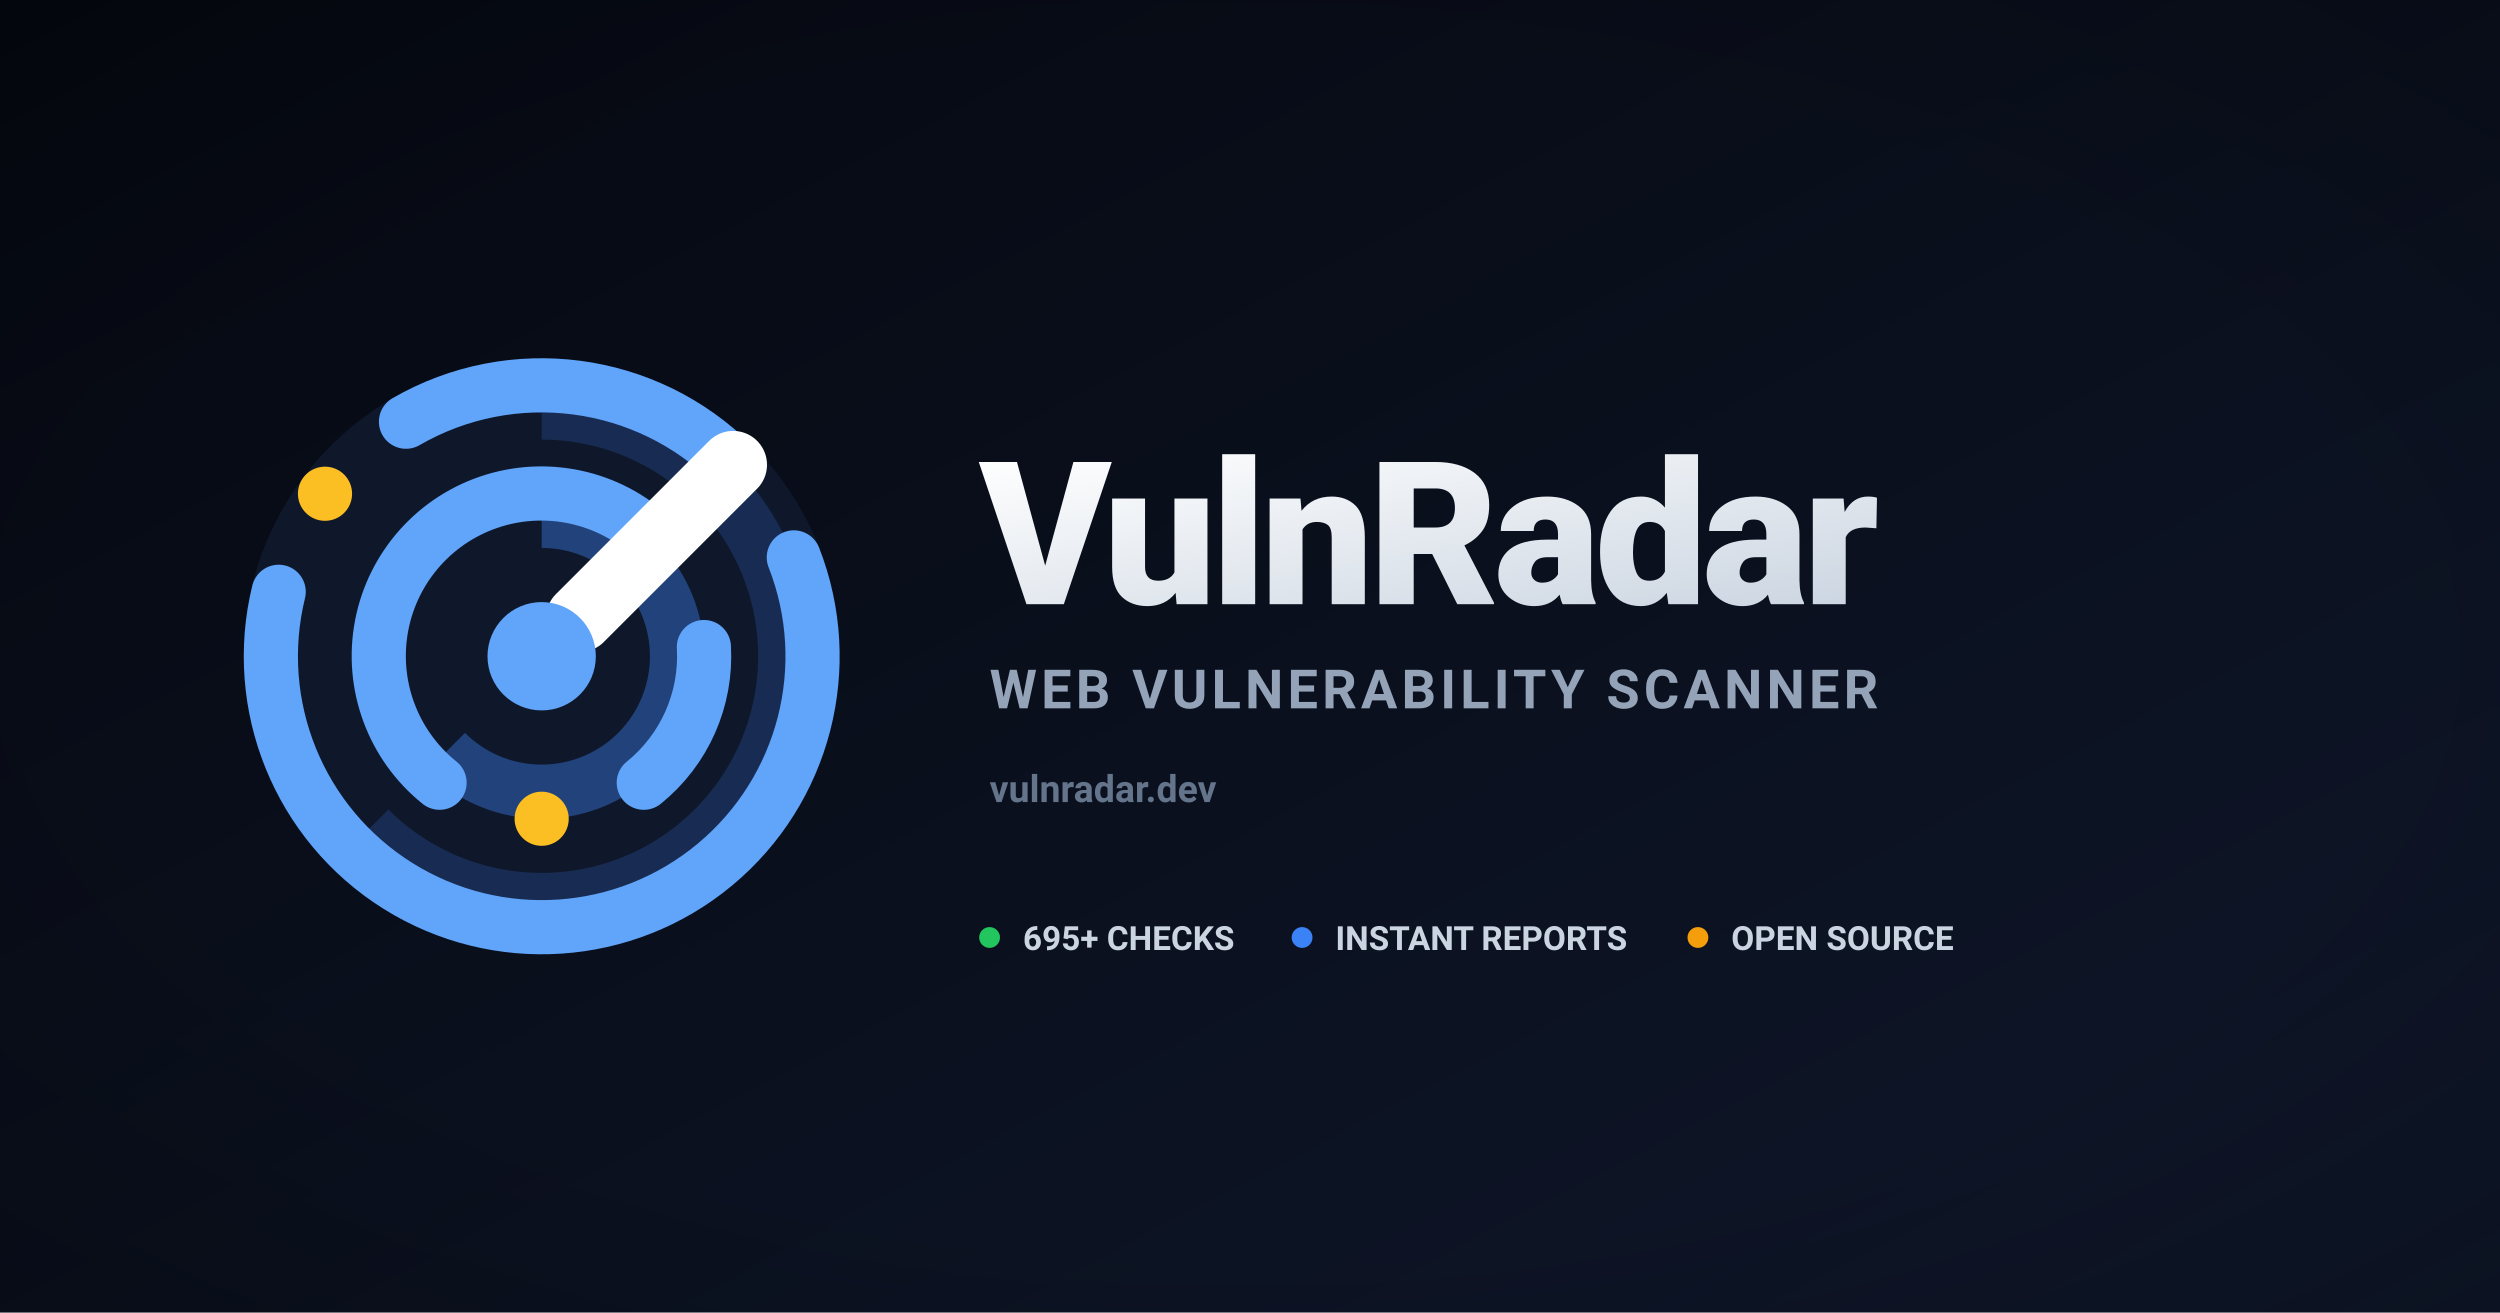
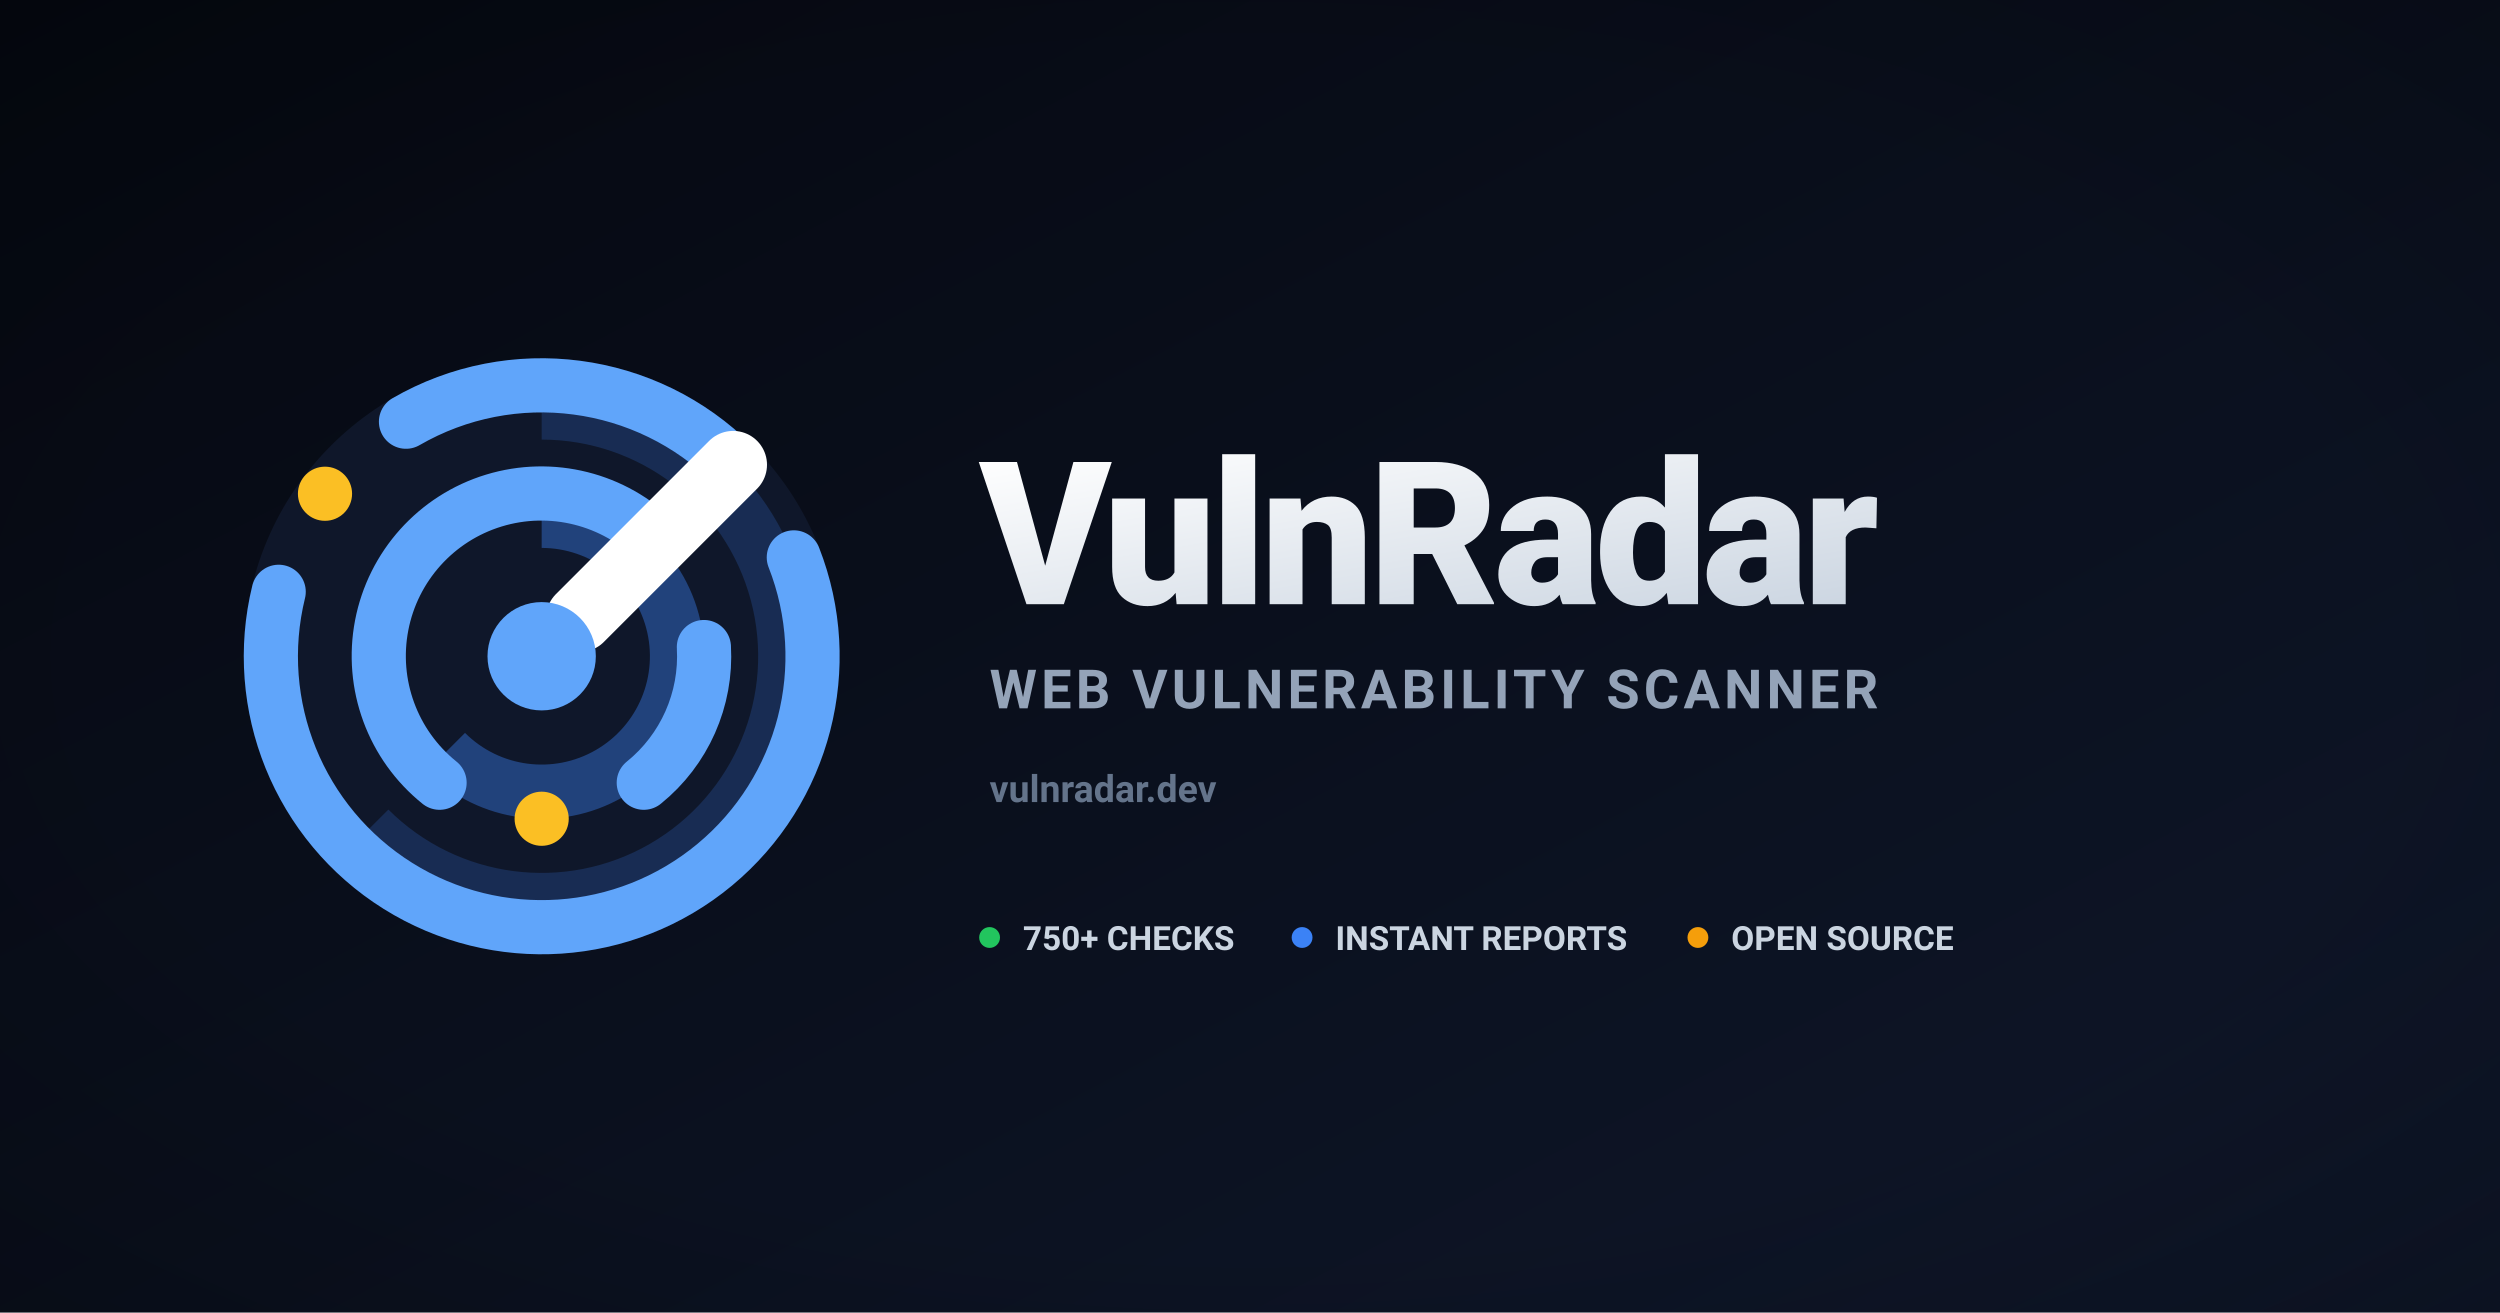
<svg xmlns="http://www.w3.org/2000/svg" width="1200" height="630" viewBox="0 0 1200 630">
  <defs>
    <linearGradient id="bg" x1="0%" y1="0%" x2="100%" y2="100%">
      <stop offset="0%" stop-color="#050810" />
      <stop offset="100%" stop-color="#0f172a" />
    </linearGradient>
    <linearGradient id="textGrad" x1="0%" y1="0%" x2="100%" y2="100%">
      <stop offset="0%" stop-color="#ffffff" />
      <stop offset="100%" stop-color="#cbd5e1" />
    </linearGradient>
    <radialGradient id="vignette" cx="50%" cy="50%" r="75%">
      <stop offset="60%" stop-color="#000000" stop-opacity="0" />
      <stop offset="100%" stop-color="#000000" stop-opacity="0.25" />
    </radialGradient>
  </defs>
  <rect width="1200" height="630" fill="url(#bg)" />
  <rect width="1200" height="630" fill="url(#vignette)" />
  <g transform="translate(260 315) scale(13) translate(-12 -12)">
    <circle cx="12" cy="12" r="11" fill="#0f172a" />
    <path d="M12 2a10 10 0 1 1-7.07 17.07l1.41-1.41A8 8 0 1 0 12 4V2z" fill="#3b82f6" opacity="0.2" />
    <path d="M12 6a6 6 0 1 1-4.24 10.24l1.41-1.41A4 4 0 1 0 12 8V6z" fill="#3b82f6" opacity="0.4" />
    <g fill="none" stroke="#60a5fa" stroke-width="2" stroke-linecap="round" stroke-linejoin="round">
      <path d="M19.07 4.93A10 10 0 0 0 6.99 3.34" />
      <path d="M2.29 9.62A10 10 0 1 0 21.31 8.35" />
      <path d="M16.24 7.76A6 6 0 1 0 8.23 16.67" />
      <path d="M17.99 11.66A6 6 0 0 1 15.77 16.67" />
      <path d="m13.41 10.59 5.66-5.66" stroke="#ffffff" stroke-width="2.5" />
      <circle cx="12" cy="12" r="2" fill="#60a5fa" stroke="none" />
      <circle cx="4" cy="6" r="1" fill="#fbbf24" stroke="none" />
      <circle cx="12" cy="18" r="1" fill="#fbbf24" stroke="none" />
    </g>
  </g>
  <text x="470" y="290" font-family="system-ui, -apple-system, 'Segoe UI', Roboto, sans-serif" font-size="96" font-weight="800" fill="url(#textGrad)" letter-spacing="-2.5">
    VulnRadar
  </text>
  <text x="475" y="340" font-family="system-ui, -apple-system, 'Segoe UI', Roboto, sans-serif" font-size="26" font-weight="600" fill="#94a3b8" letter-spacing="2">
    WEB VULNERABILITY SCANNER
  </text>
  <text x="475" y="385" font-family="system-ui, -apple-system, 'Segoe UI', Roboto, sans-serif" font-size="18" font-weight="600" fill="#64748b">
    vulnradar.dev
  </text>
  <g transform="translate(475 450)" font-family="system-ui, -apple-system, 'Segoe UI', Roboto, sans-serif" font-size="16" font-weight="700" fill="#cbd5e1">
    <g transform="translate(0 0)">
      <circle cx="0" cy="0" r="5" fill="#22c55e" />
-       <text x="16" y="6">695+ CHECKS</text>
+       <text x="16" y="6">750+ CHECKS</text>
    </g>
    <g transform="translate(150 0)">
      <circle cx="0" cy="0" r="5" fill="#3b82f6" />
      <text x="16" y="6">INSTANT REPORTS</text>
    </g>
    <g transform="translate(340 0)">
      <circle cx="0" cy="0" r="5" fill="#f59e0b" />
      <text x="16" y="6">OPEN SOURCE</text>
    </g>
  </g>
</svg>
